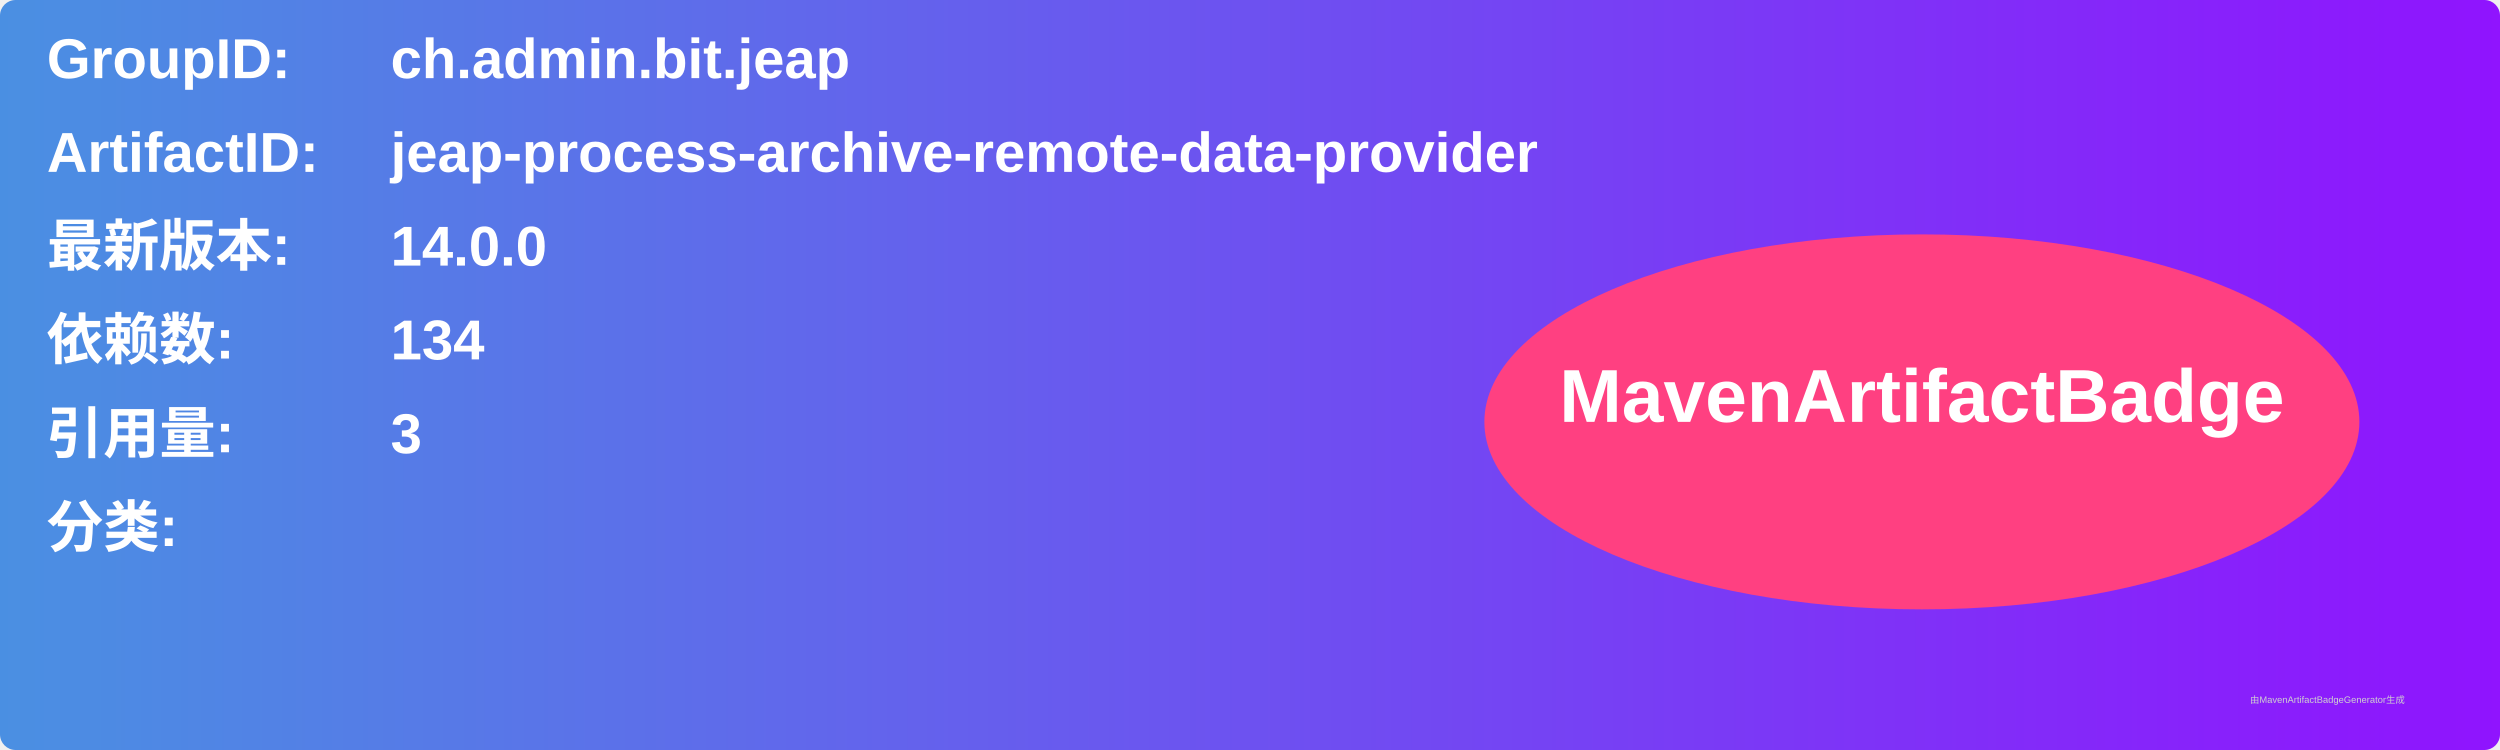
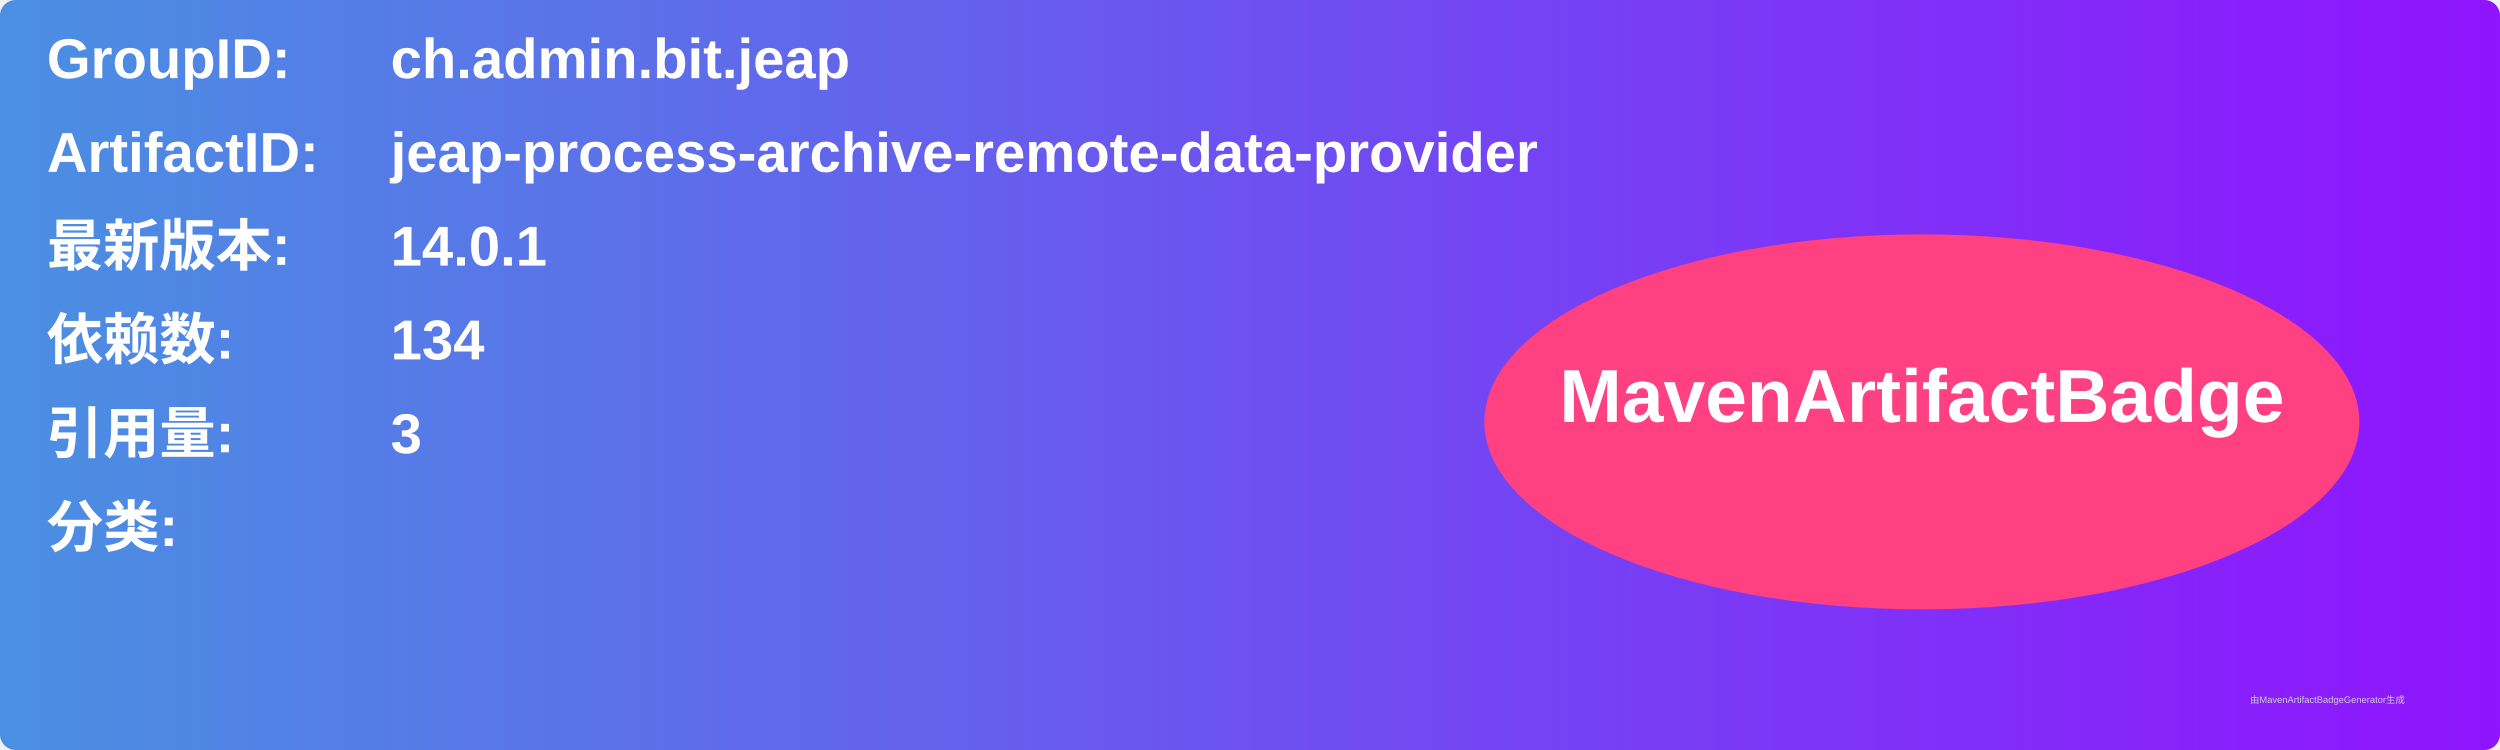
<svg xmlns="http://www.w3.org/2000/svg" width="800" height="240" viewBox="0 0 800 240">
  <linearGradient id="grad" x1="0%" y1="0%" x2="100%" y2="0%">
    <stop offset="0%" stop-color="#4a90e2" />
    <stop offset="100%" stop-color="#9013fe" />
  </linearGradient>
  <rect width="100%" height="100%" rx="5" ry="5" fill="url(#grad)" />
  <g transform="translate(15, 15)">
    <text x="0" y="10" font-family="Arial" font-size="18" fill="white" font-weight="bold" width="260">GroupID:</text>
    <text x="110" y="10" font-family="Arial" font-size="18" fill="white" font-weight="bold" width="460">ch.admin.bit.jeap</text>
    <text x="0" y="40" font-family="Arial" font-size="18" fill="white" font-weight="bold" width="260">ArtifactID:</text>
    <text x="110" y="40" font-family="Arial" font-size="18" fill="white" font-weight="bold" width="460">jeap-process-archive-remote-data-provider</text>
    <text x="0" y="70" font-family="Arial" font-size="18" fill="white" font-weight="bold">最新版本:</text>
    <text x="110" y="70" font-family="Arial" font-size="18" fill="white" font-weight="bold">
-       <tspan font-weight="bold">14.0.0</tspan>
+       <tspan font-weight="bold">14.0.1</tspan>
    </text>
    <text x="0" y="100" font-family="Arial" font-size="18" fill="white" font-weight="bold">依赖数: </text>
    <text x="110" y="100" font-family="Arial" font-size="18" fill="white">
      <tspan font-weight="bold">134</tspan>
    </text>
    <text x="0" y="130" font-family="Arial" font-size="18" fill="white" font-weight="bold">引用量: </text>
    <text x="110" y="130" font-family="Arial" font-size="18" fill="white">
      <tspan font-weight="bold">3</tspan>
    </text>
    <text x="0" y="160" font-family="Arial" font-size="18" fill="white" font-weight="bold">分类:</text>
    <text x="10" y="190" font-family="Arial" font-size="10" fill="white">
      <tspan font-weight="bold" />
    </text>
    <ellipse cx="600" cy="120" rx="140" ry="60" fill="#ff4081" />
    <text x="600" y="120" text-anchor="middle" font-family="Arial" font-size="24" fill="white" font-weight="bold">MavenArtifactBadge</text>
  </g>
  <text x="720" y="225" font-family="Arial" font-size="3" fill="#d0d0d0">由MavenArtifactBadgeGenerator生成</text>
</svg>
